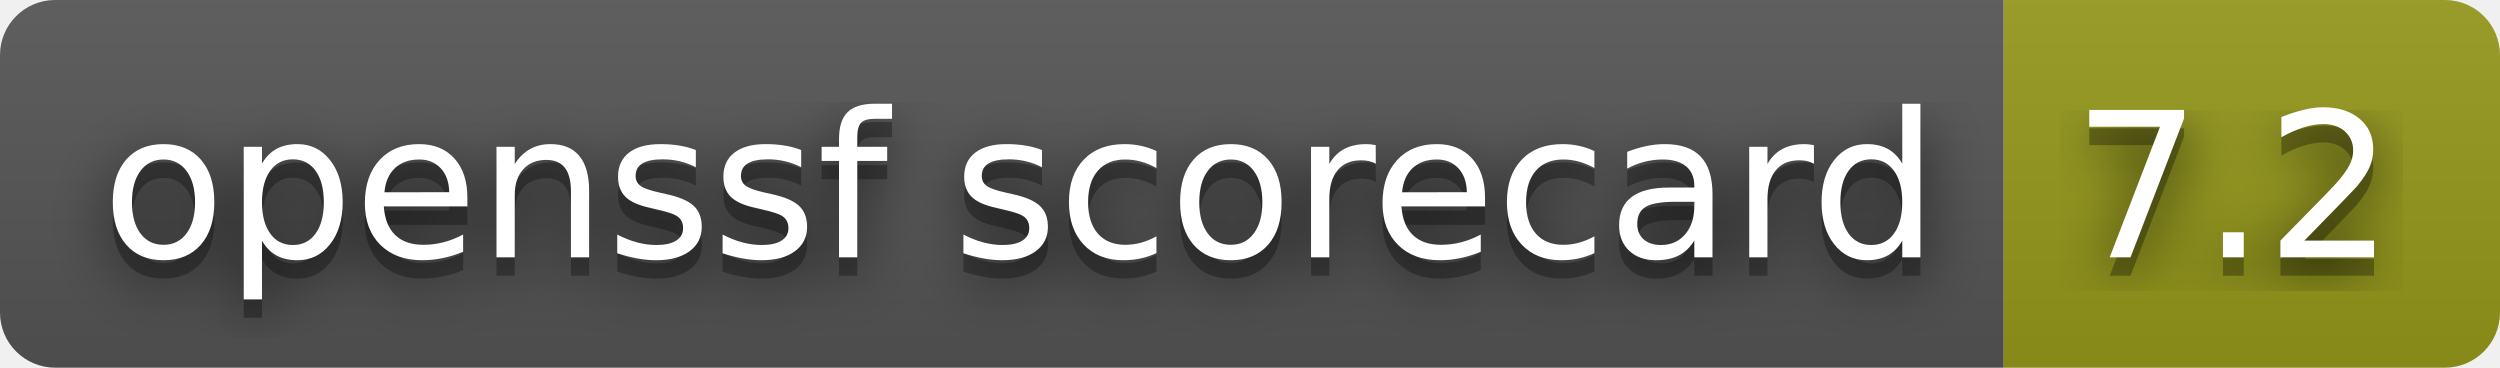
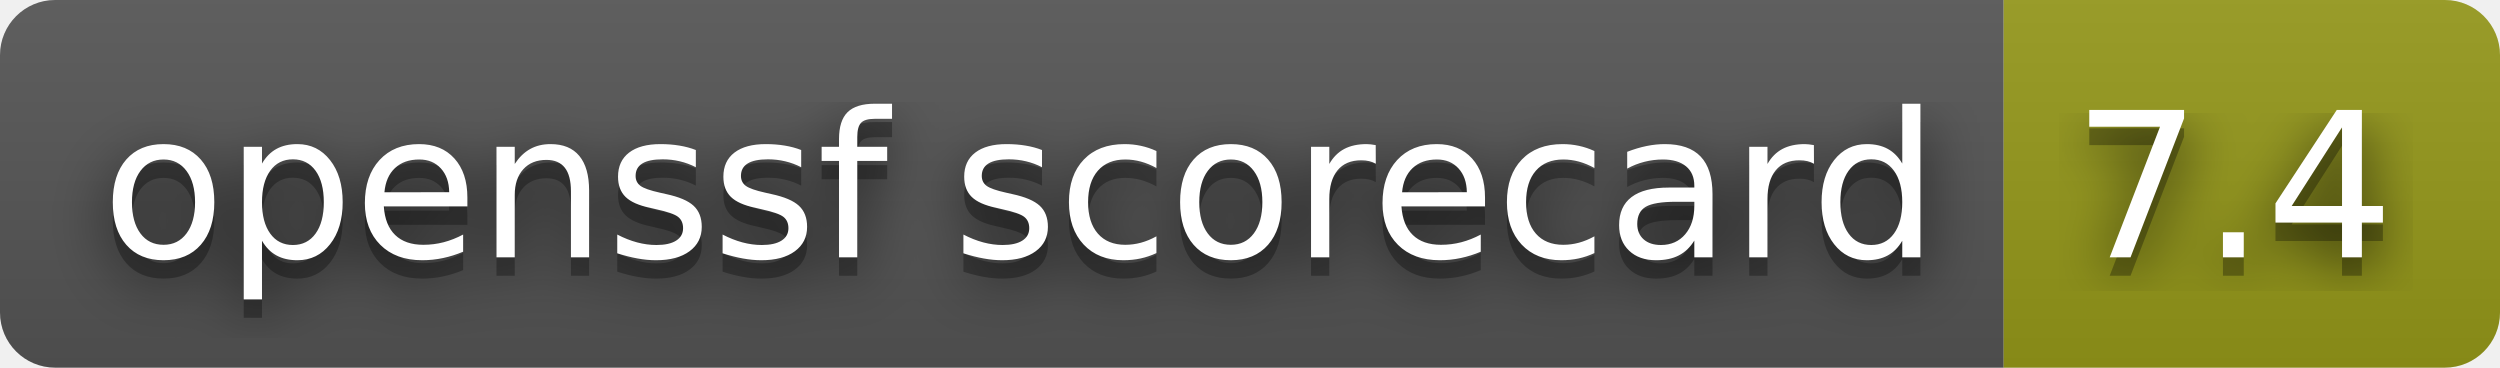
- <svg xmlns="http://www.w3.org/2000/svg" width="136" height="20" role="img" aria-label="openssf scorecard: 7.2">
+ <svg xmlns="http://www.w3.org/2000/svg" width="136" height="20" role="img" aria-label="openssf scorecard: 7.4">
  <filter id="blur">
    <feGaussianBlur stdDeviation="16" />
  </filter>
  <linearGradient id="s" x2="0" y2="100%">
    <stop offset="0" stop-color="#bbb" stop-opacity=".1" />
    <stop offset="1" stop-opacity=".1" />
  </linearGradient>
  <clipPath id="r">
    <rect width="136" height="20" rx="3" />
  </clipPath>
  <g clip-path="url(#r)">
    <rect width="109" height="20" fill="#555" />
    <rect x="109" width="27" height="20" fill="#95991a" />
    <rect width="136" height="20" fill="url(#s)" />
  </g>
  <g fill="#fff" text-anchor="middle" font-family="Verdana,Geneva,DejaVu Sans,sans-serif" text-rendering="geometricPrecision" font-size="110">
    <g transform="scale(.1)">
      <g aria-hidden="true" fill="#010101">
        <text x="555" y="150" fill-opacity=".8" filter="url(#blur)" textLength="990">openssf scorecard</text>
        <text x="555" y="150" fill-opacity=".3" textLength="990">openssf scorecard</text>
      </g>
      <text x="555" y="140" textLength="990">openssf scorecard</text>
    </g>
    <g transform="scale(.1)">
      <g aria-hidden="true" fill="#010101">
-         <text x="1215" y="150" fill-opacity=".8" filter="url(#blur)" textLength="170">7.2</text>
-         <text x="1215" y="150" fill-opacity=".3" textLength="170">7.2</text>
+         <text x="1215" y="150" fill-opacity=".8" filter="url(#blur)" textLength="170">7.4</text>
+         <text x="1215" y="150" fill-opacity=".3" textLength="170">7.4</text>
      </g>
-       <text x="1215" y="140" textLength="170">7.2</text>
+       <text x="1215" y="140" textLength="170">7.4</text>
    </g>
  </g>
</svg>
